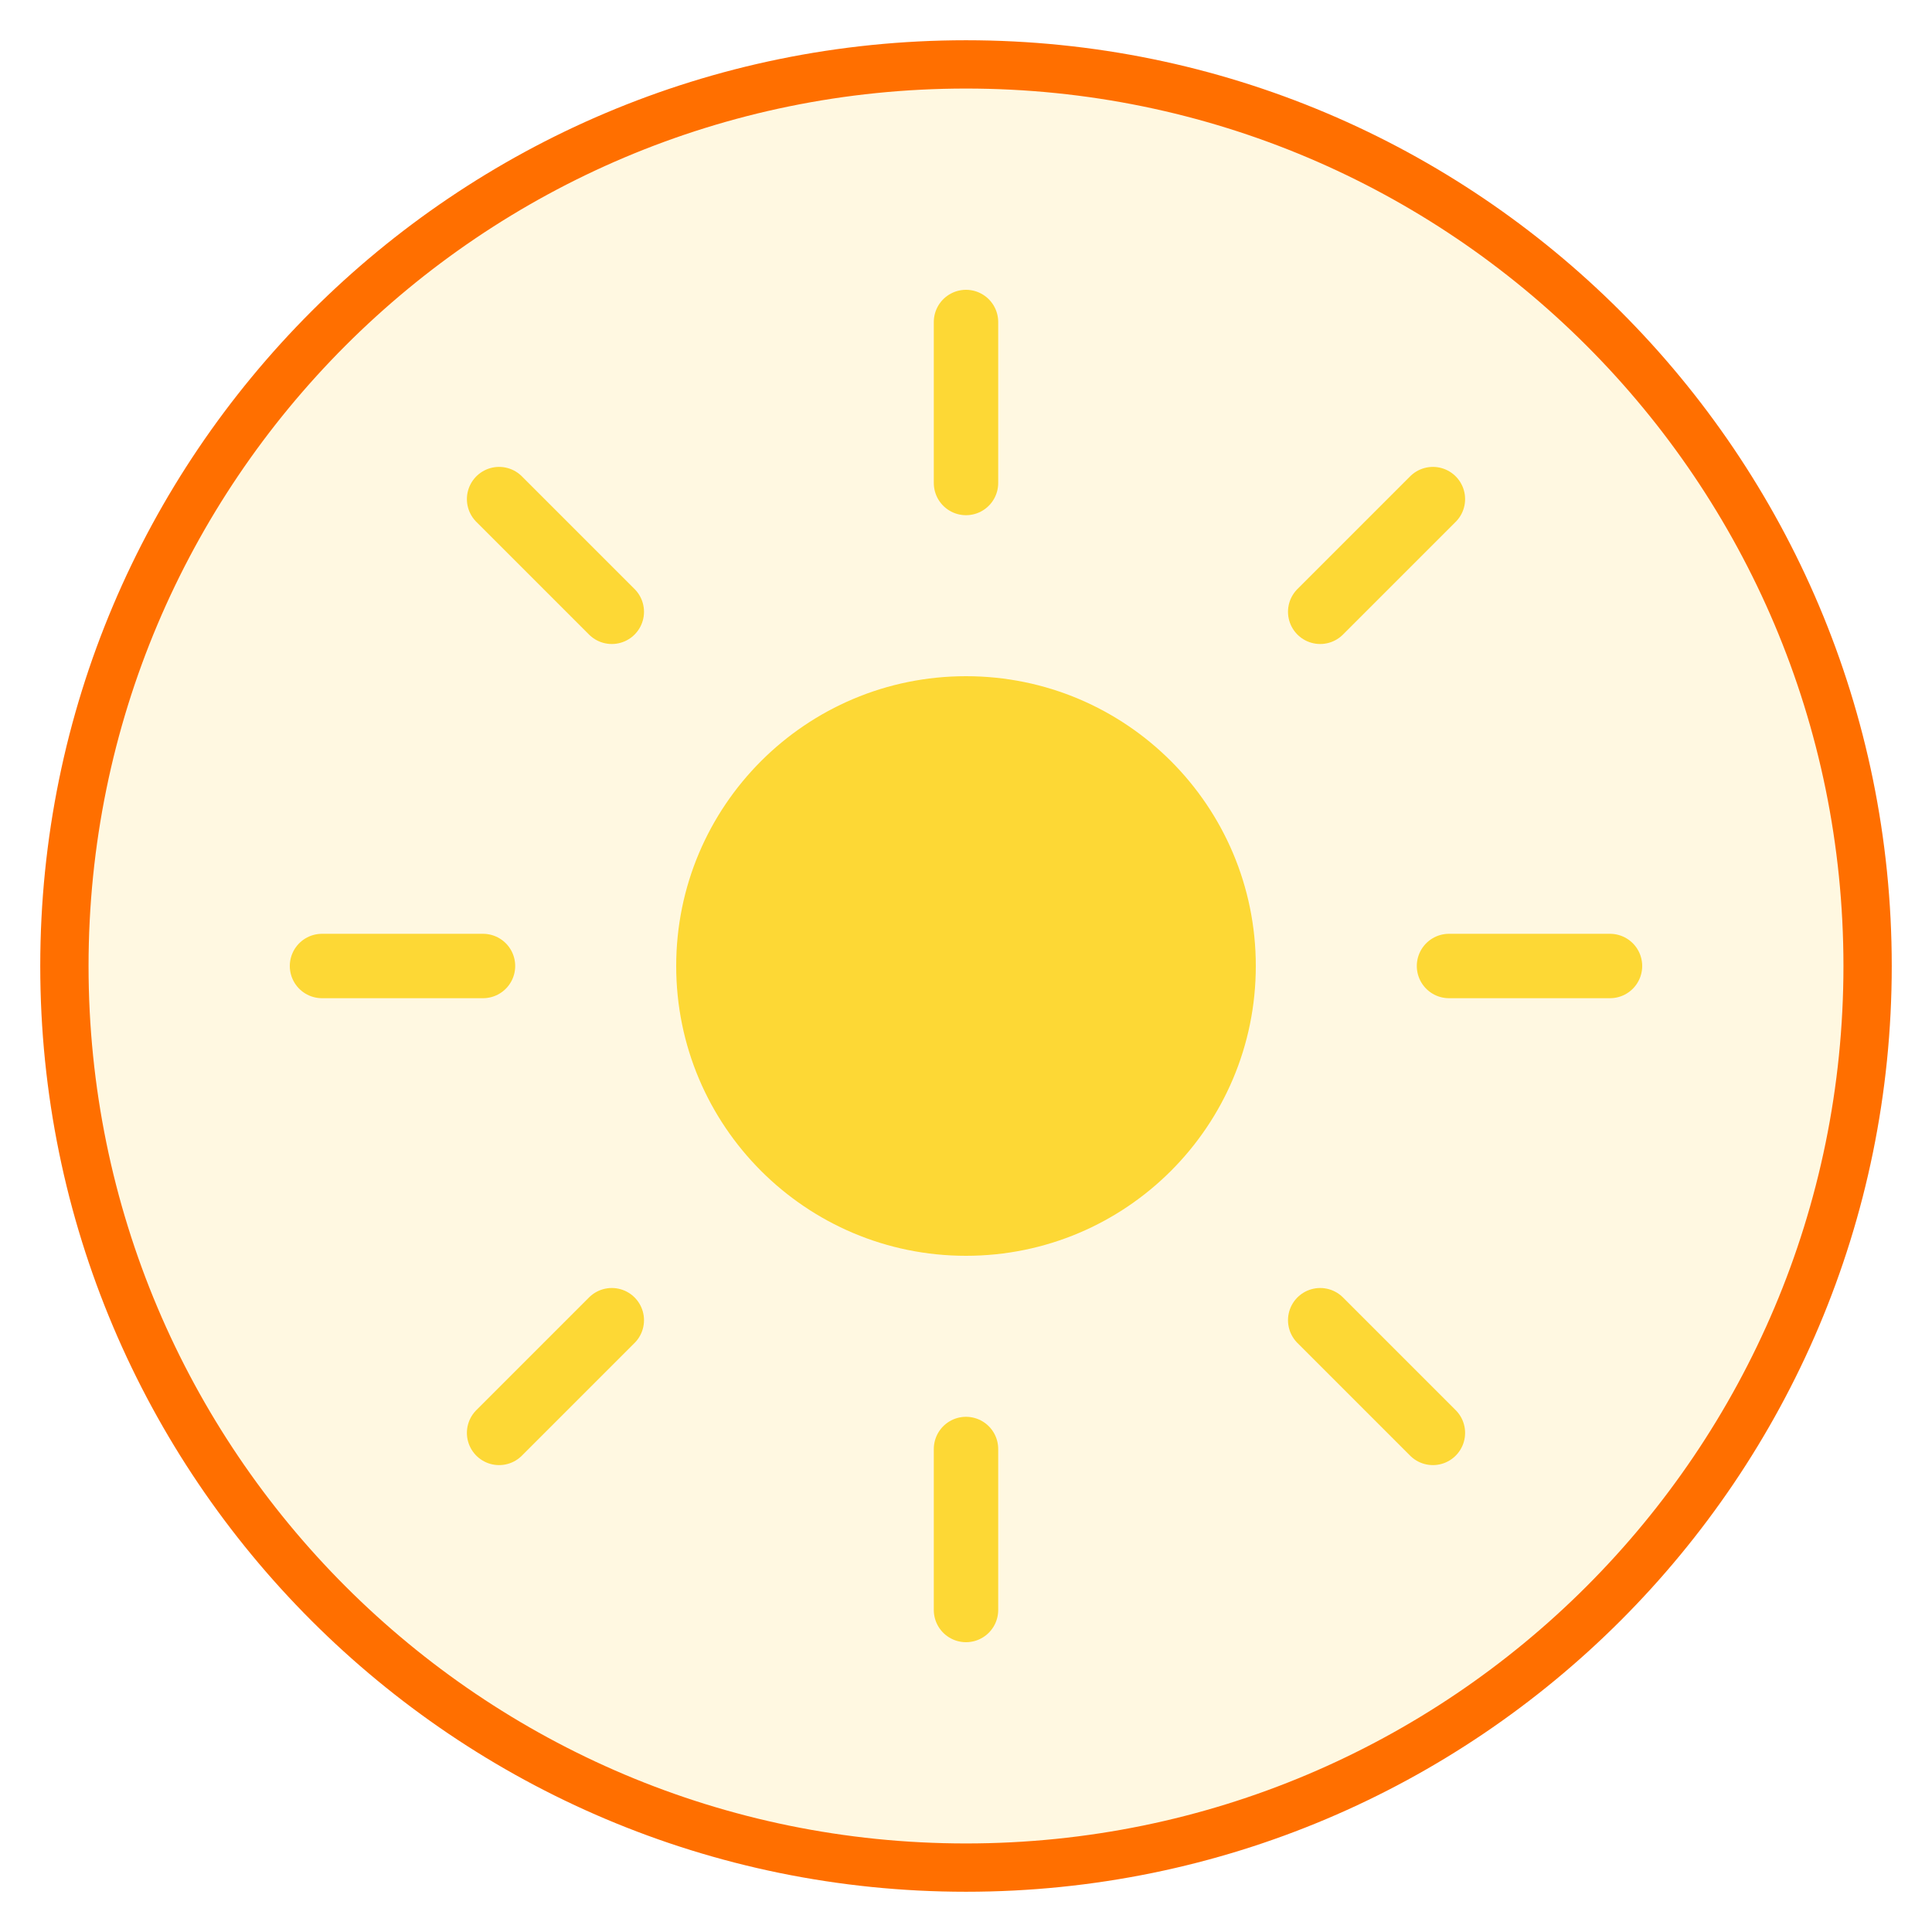
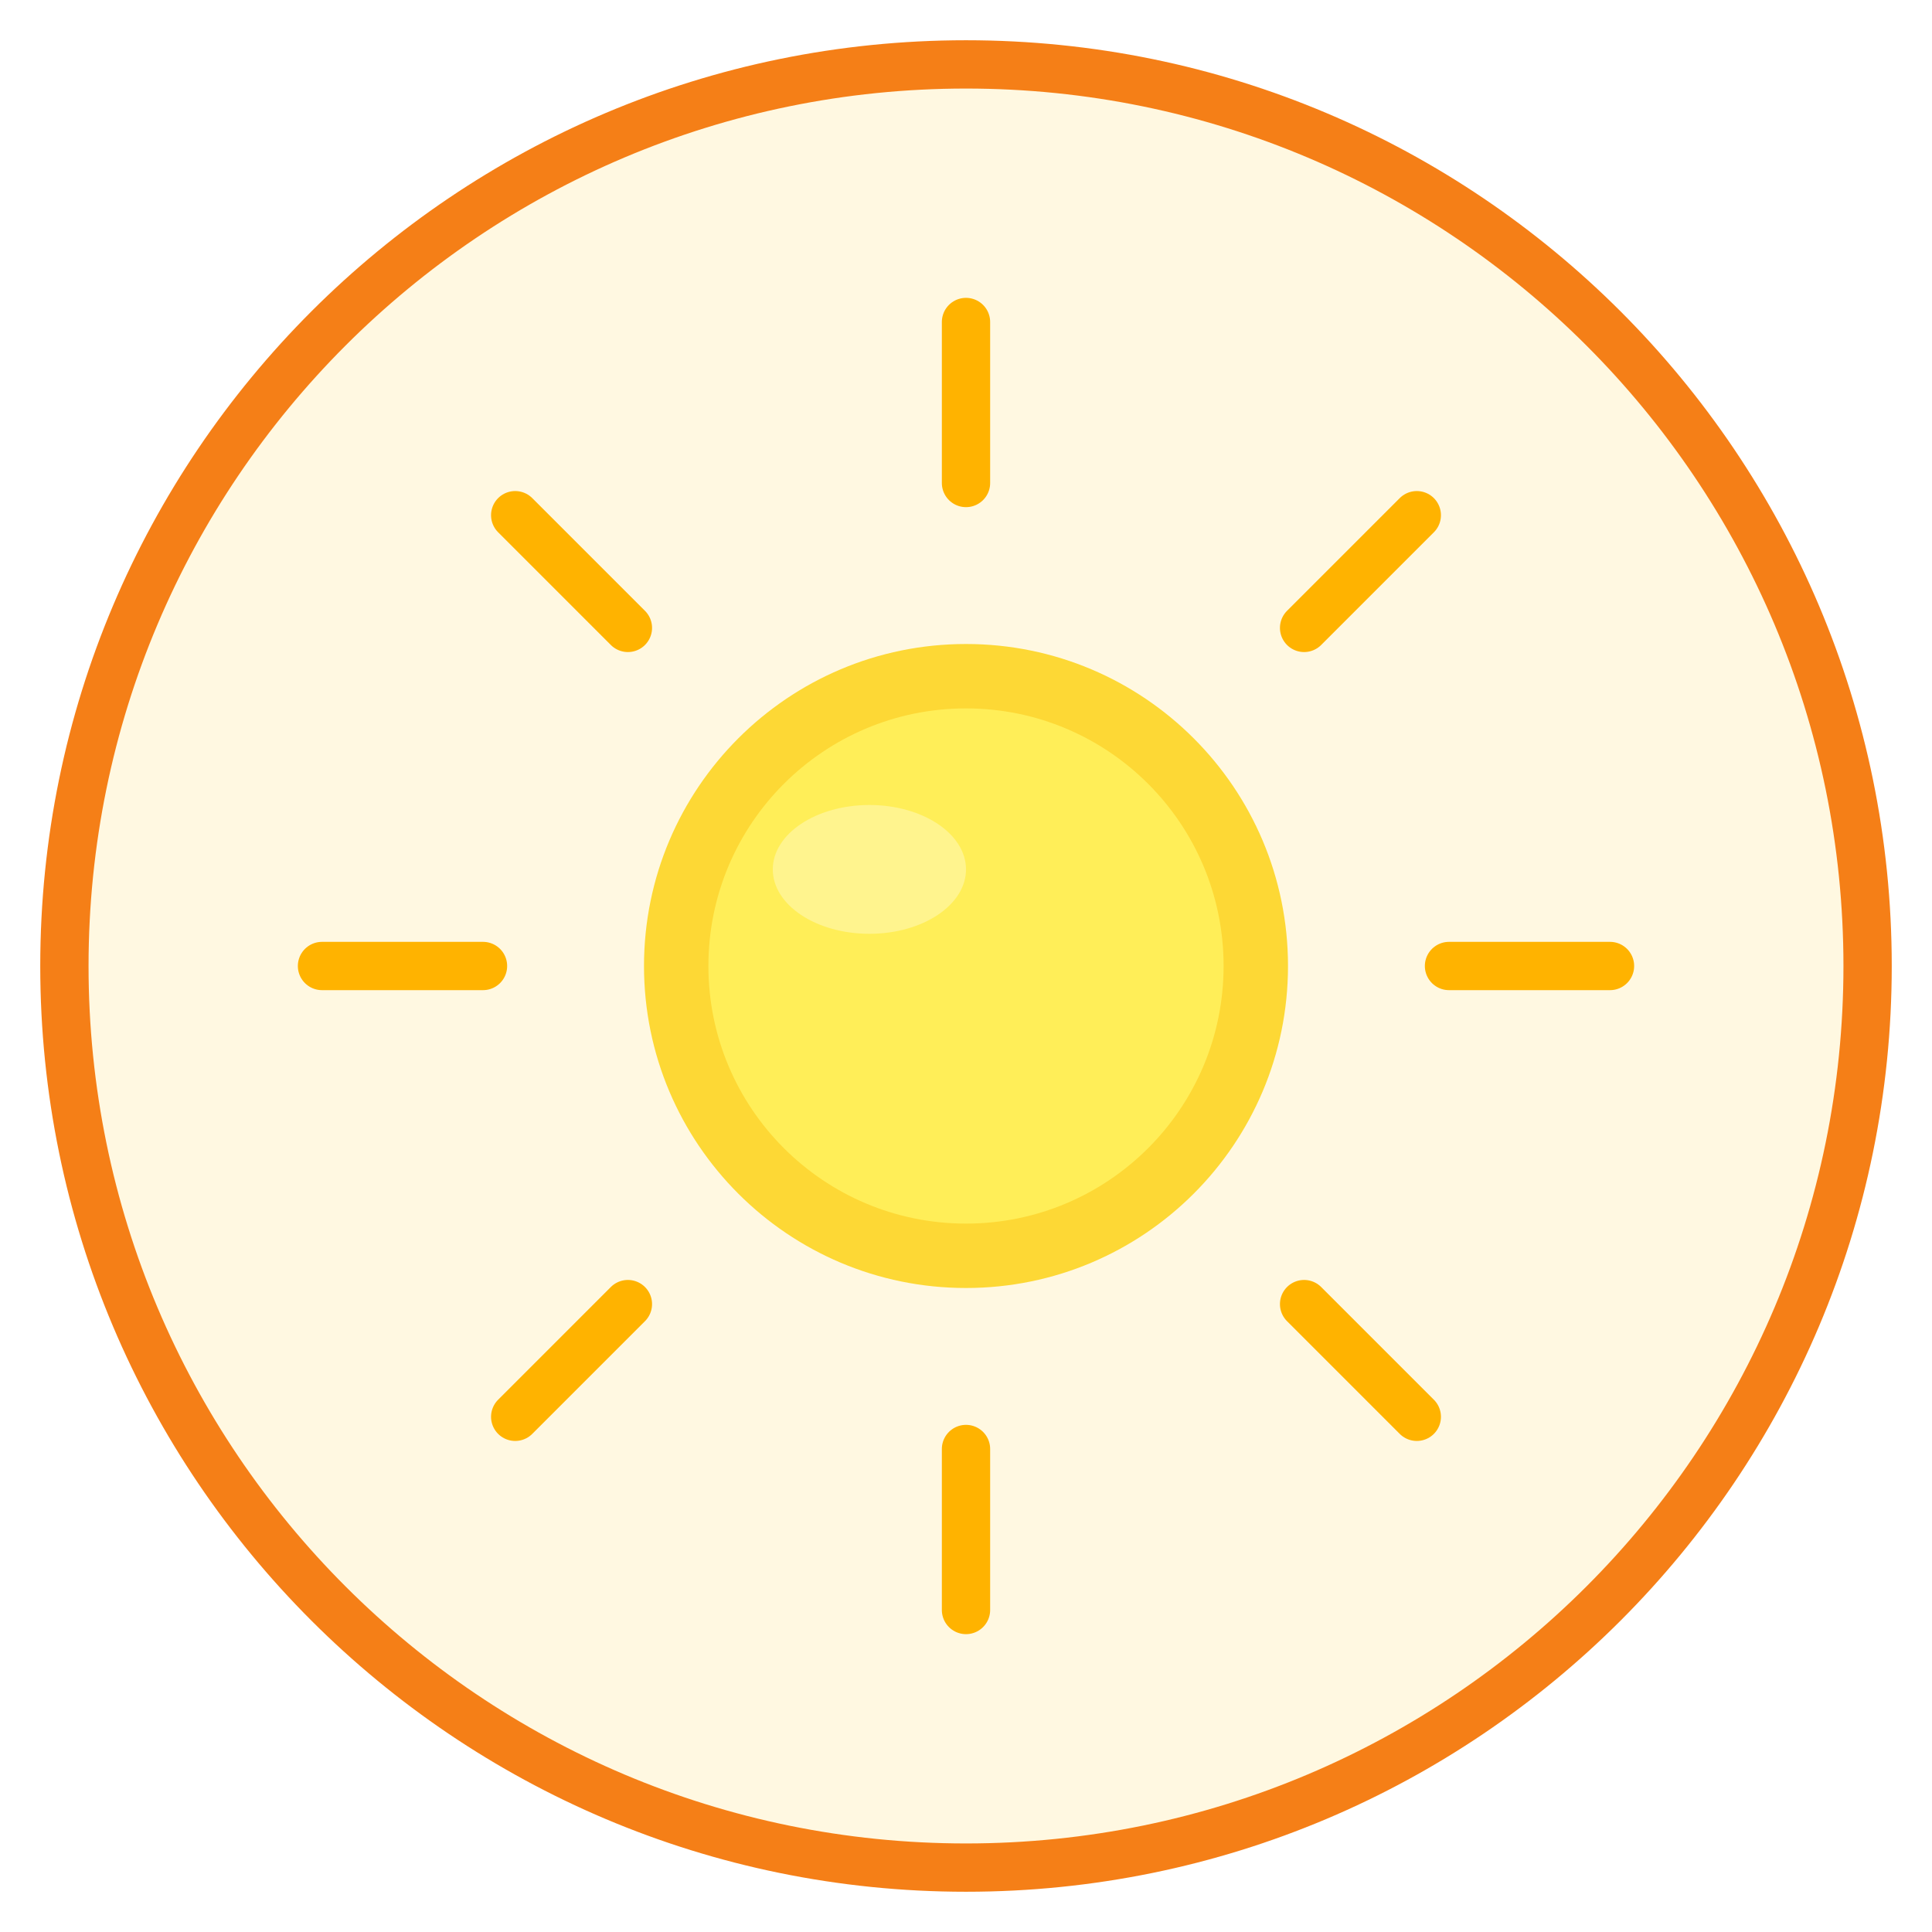
<svg xmlns="http://www.w3.org/2000/svg" viewBox="0 0 120 120" width="120" height="120">
-   <circle cx="60" cy="60" r="56" fill="#FFF8E1" stroke="#FF6F00" stroke-width="3" />
-   <circle cx="60" cy="60" r="18" fill="#FDD835" />
-   <line x1="60" y1="30" x2="60" y2="20" stroke="#FDD835" stroke-width="4" stroke-linecap="round" />
-   <line x1="60" y1="100" x2="60" y2="90" stroke="#FDD835" stroke-width="4" stroke-linecap="round" />
-   <line x1="30" y1="60" x2="20" y2="60" stroke="#FDD835" stroke-width="4" stroke-linecap="round" />
-   <line x1="100" y1="60" x2="90" y2="60" stroke="#FDD835" stroke-width="4" stroke-linecap="round" />
-   <line x1="38" y1="38" x2="31" y2="31" stroke="#FDD835" stroke-width="4" stroke-linecap="round" />
-   <line x1="82" y1="38" x2="89" y2="31" stroke="#FDD835" stroke-width="4" stroke-linecap="round" />
-   <line x1="38" y1="82" x2="31" y2="89" stroke="#FDD835" stroke-width="4" stroke-linecap="round" />
-   <line x1="82" y1="82" x2="89" y2="89" stroke="#FDD835" stroke-width="4" stroke-linecap="round" />
+   <circle cx="60" cy="60" r="56" fill="#FFF8E1" stroke="#F57F17" stroke-width="3" />
+   <circle cx="60" cy="60" r="20" fill="#FDD835" />
+   <circle cx="60" cy="60" r="16" fill="#FFEE58" />
+   <ellipse cx="54" cy="54" rx="6" ry="4" fill="#FFF9C4" opacity="0.5" />
+   <line x1="60" y1="30" x2="60" y2="20" stroke="#FFB300" stroke-width="3" stroke-linecap="round" />
+   <line x1="60" y1="90" x2="60" y2="100" stroke="#FFB300" stroke-width="3" stroke-linecap="round" />
+   <line x1="30" y1="60" x2="20" y2="60" stroke="#FFB300" stroke-width="3" stroke-linecap="round" />
+   <line x1="90" y1="60" x2="100" y2="60" stroke="#FFB300" stroke-width="3" stroke-linecap="round" />
+   <line x1="39" y1="39" x2="32" y2="32" stroke="#FFB300" stroke-width="3" stroke-linecap="round" />
+   <line x1="81" y1="39" x2="88" y2="32" stroke="#FFB300" stroke-width="3" stroke-linecap="round" />
+   <line x1="39" y1="81" x2="32" y2="88" stroke="#FFB300" stroke-width="3" stroke-linecap="round" />
+   <line x1="81" y1="81" x2="88" y2="88" stroke="#FFB300" stroke-width="3" stroke-linecap="round" />
</svg>
